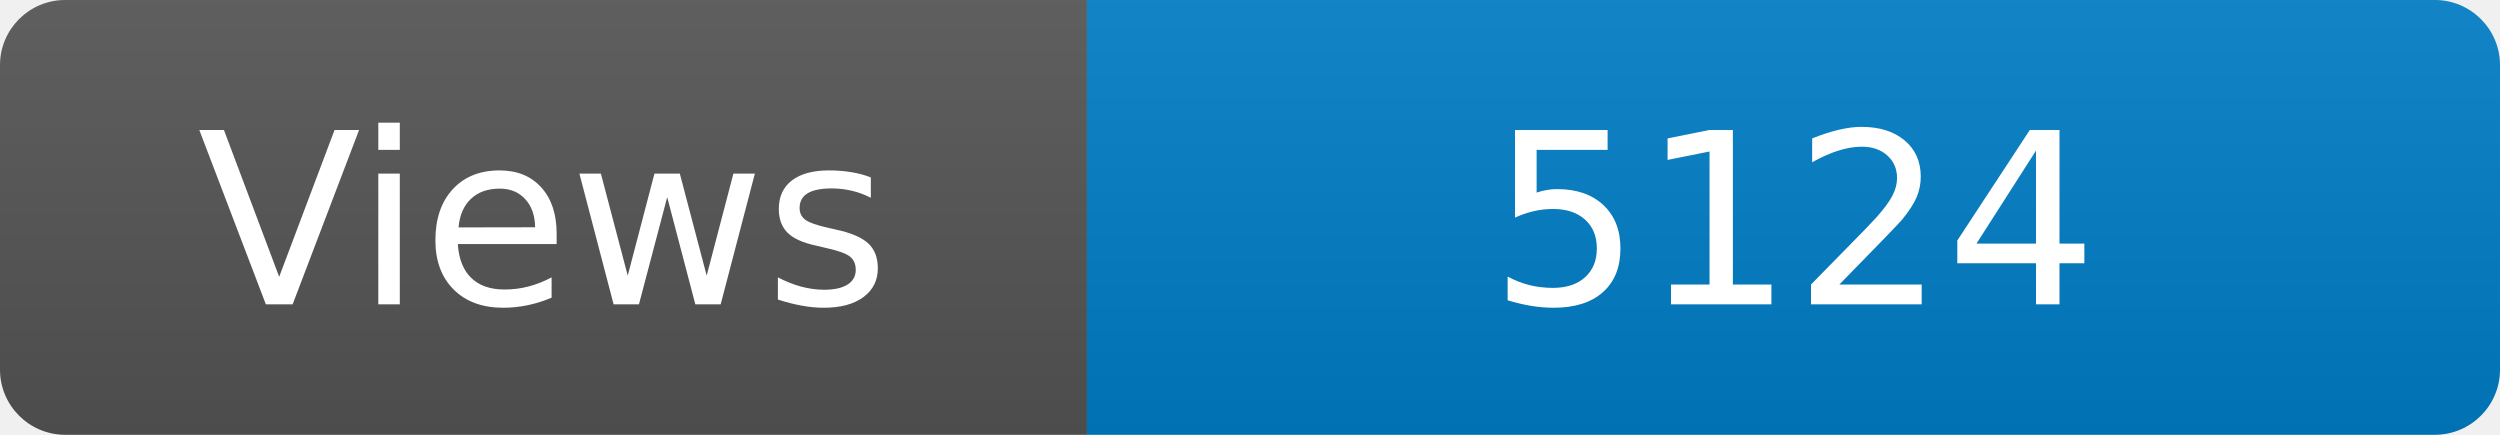
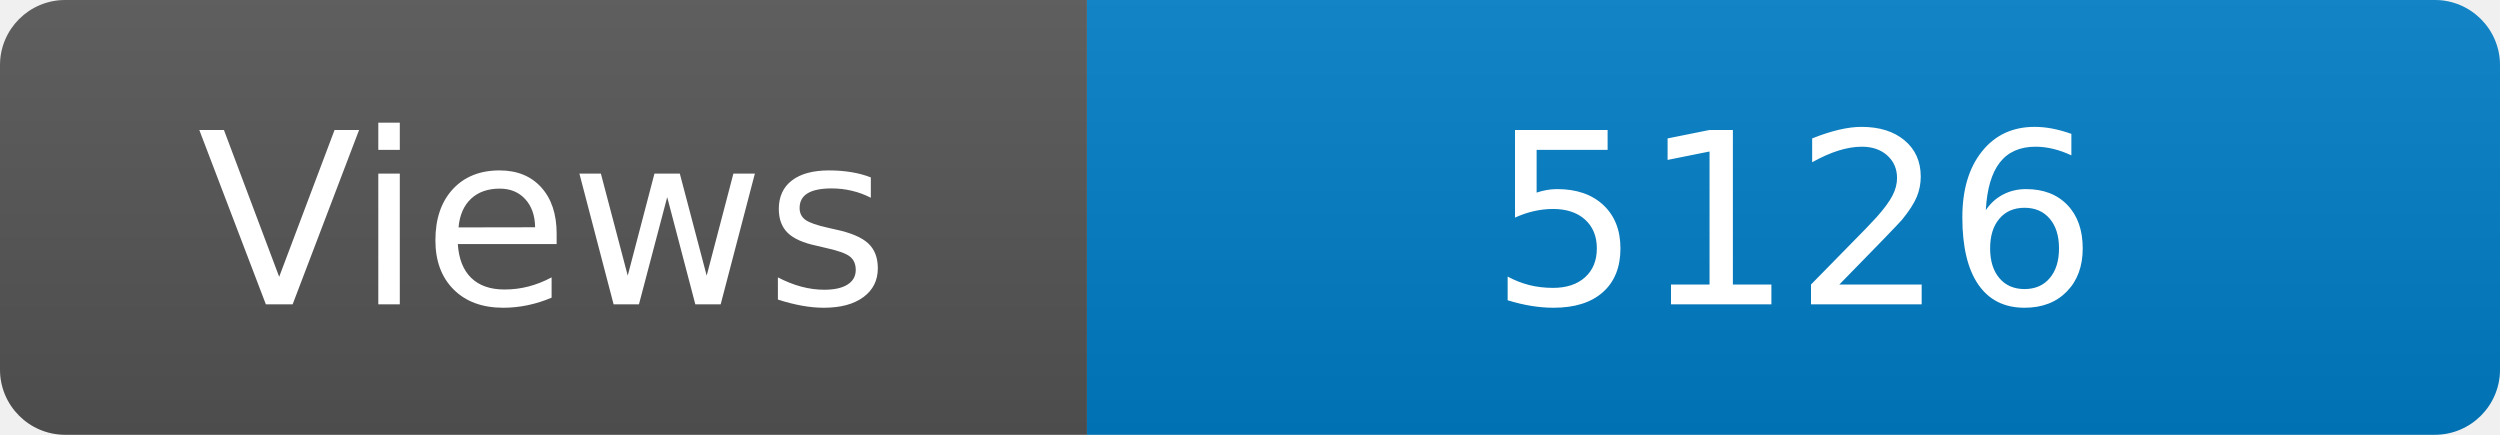
<svg xmlns="http://www.w3.org/2000/svg" width="115" height="20" role="img" aria-label="Maintained?: yes">
  <linearGradient id="s" x2="0" y2="100%">
    <stop offset="0" stop-color="#bbb" stop-opacity=".1" />
    <stop offset="1" stop-opacity=".1" />
  </linearGradient>
  <clipPath id="r">
    <rect width="115" height="20" rx="3" fill="#fff" />
  </clipPath>
  <g clip-path="url(#r)">
    <rect width="50" height="20" fill="#555" />
    <rect x="50" width="160" height="20" fill="#007ec6" />
    <rect width="115" height="20" fill="url(#s)" />
  </g>
  <g fill="#fff" text-anchor="middle" font-family="Verdana,Geneva,DejaVu Sans,sans-serif" font-size="110">
    <text x="250" y="140" transform="scale(.1)" fill="#fff">Views</text>
-     <text x="825" y="140" transform="scale(.1)" fill="#fff">5124</text>
+     <text x="825" y="140" transform="scale(.1)" fill="#fff">5126</text>
  </g>
</svg>
